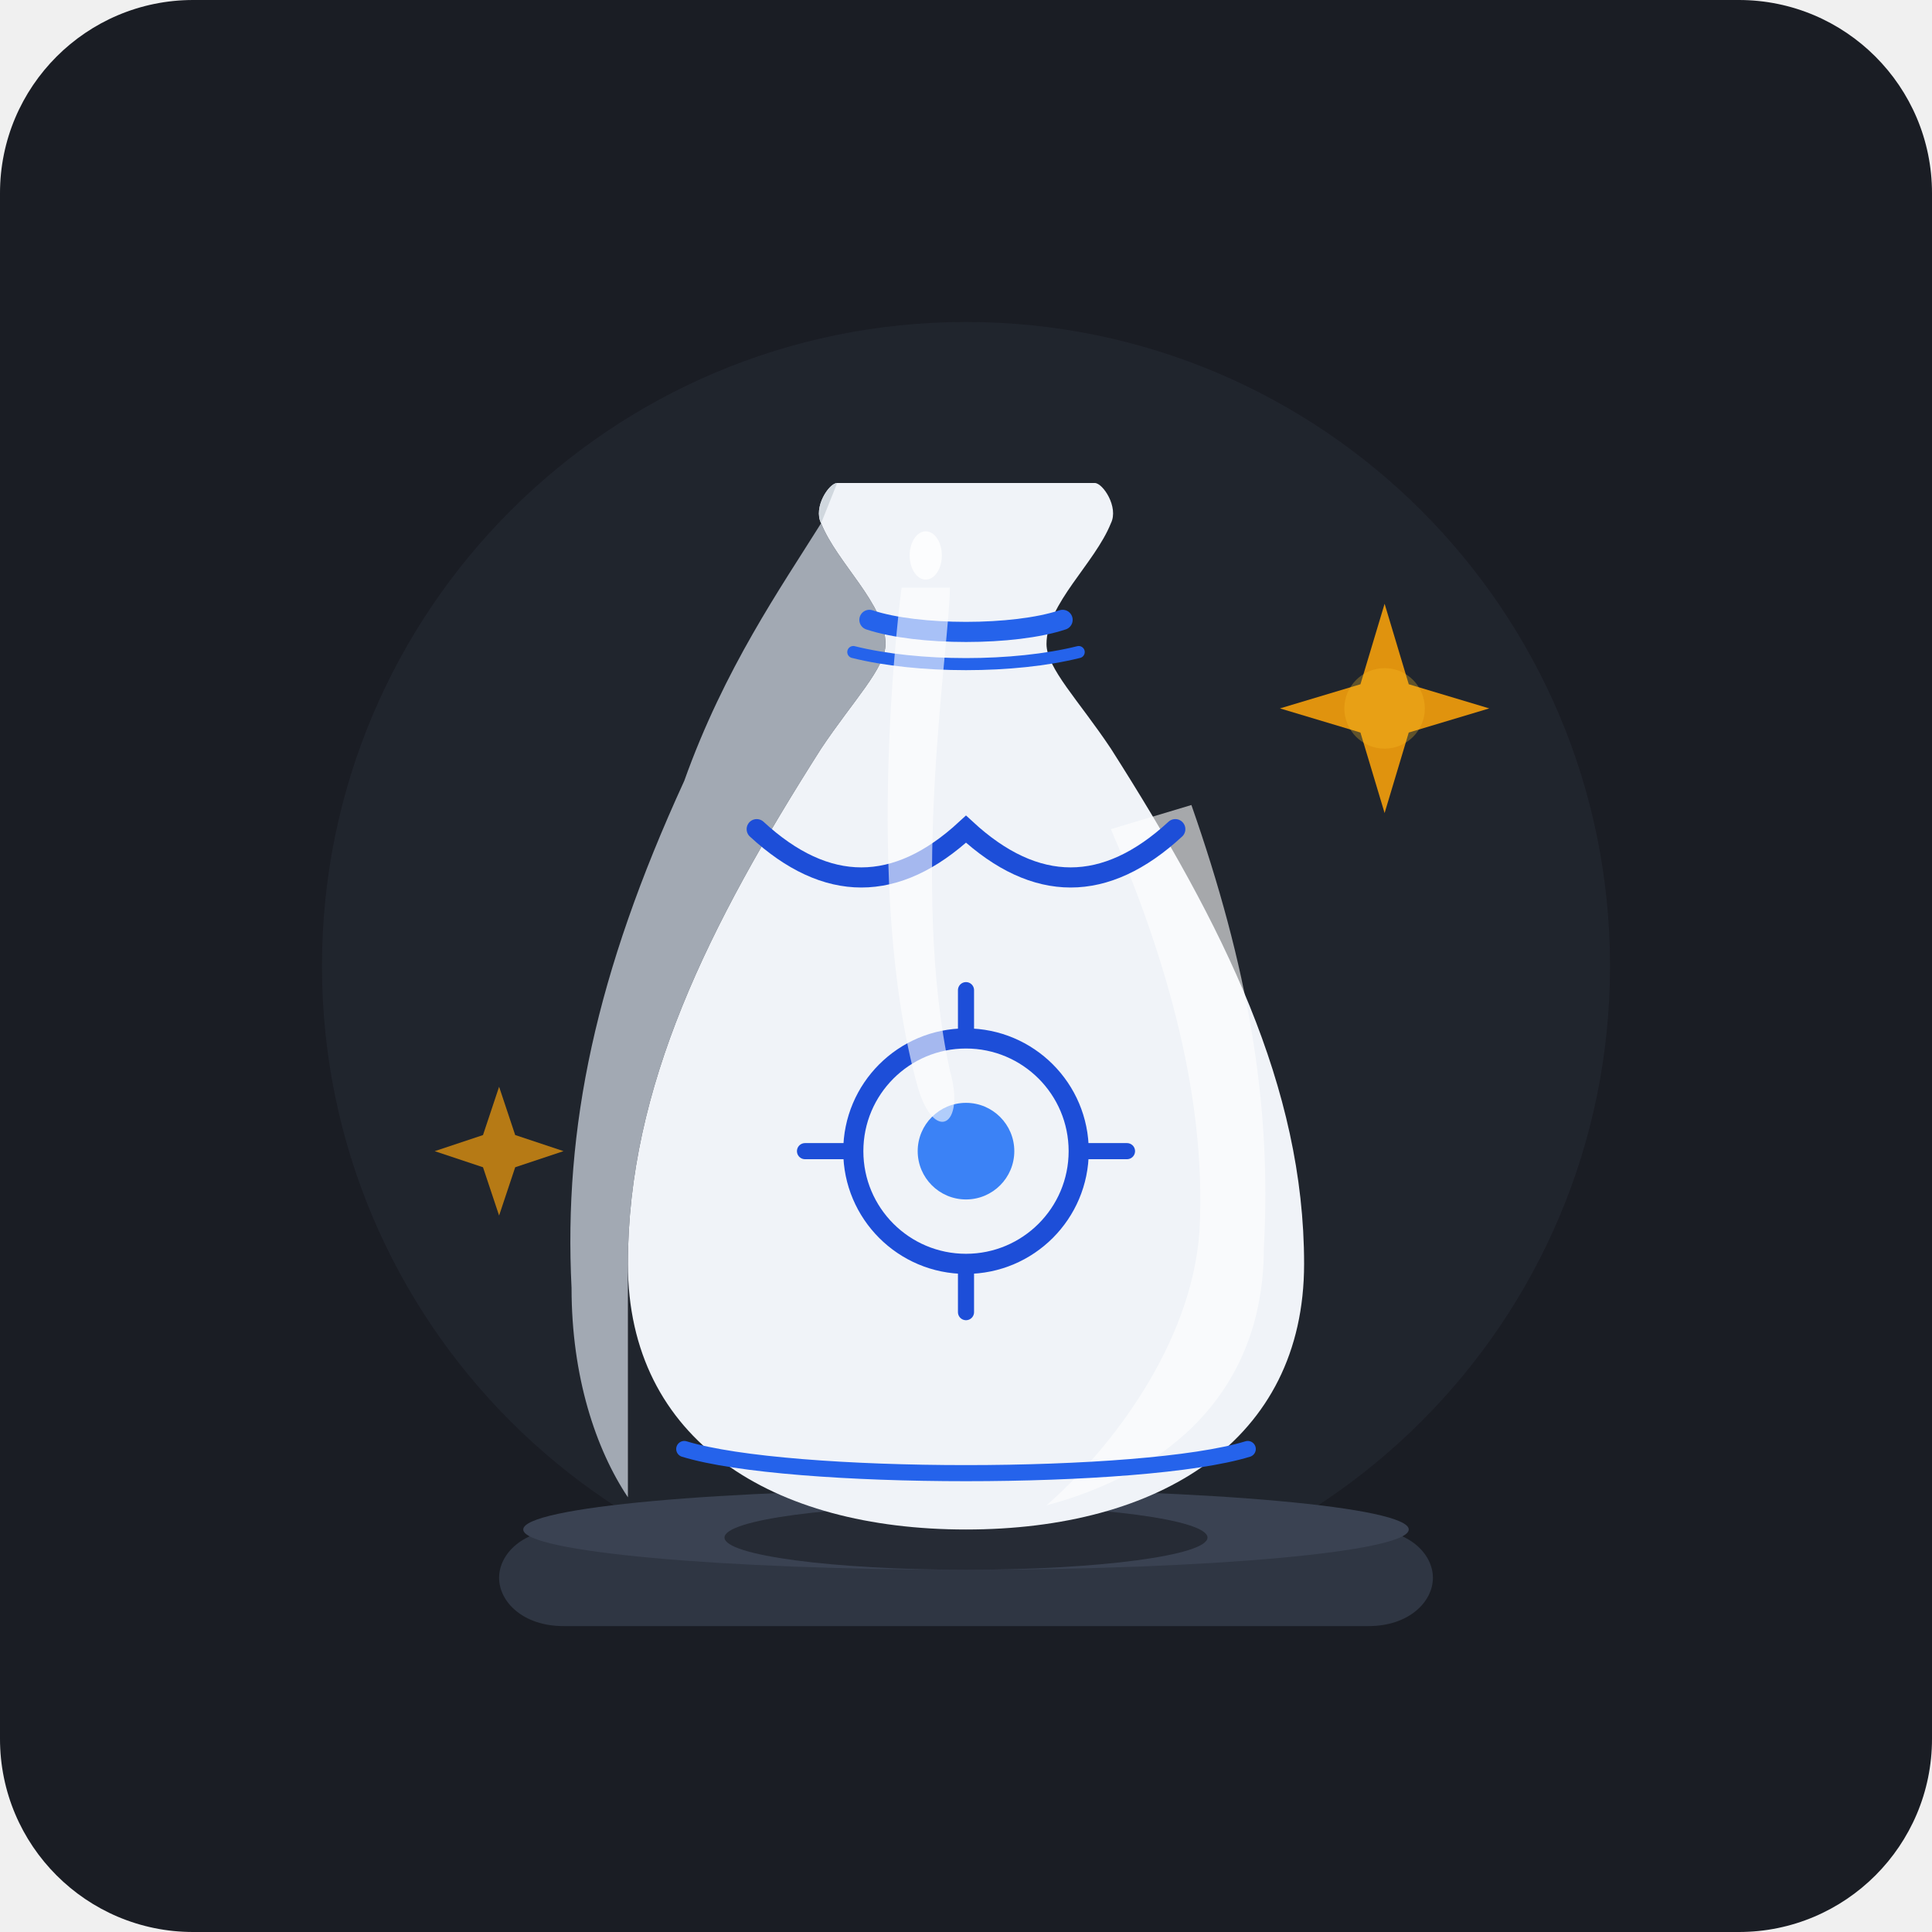
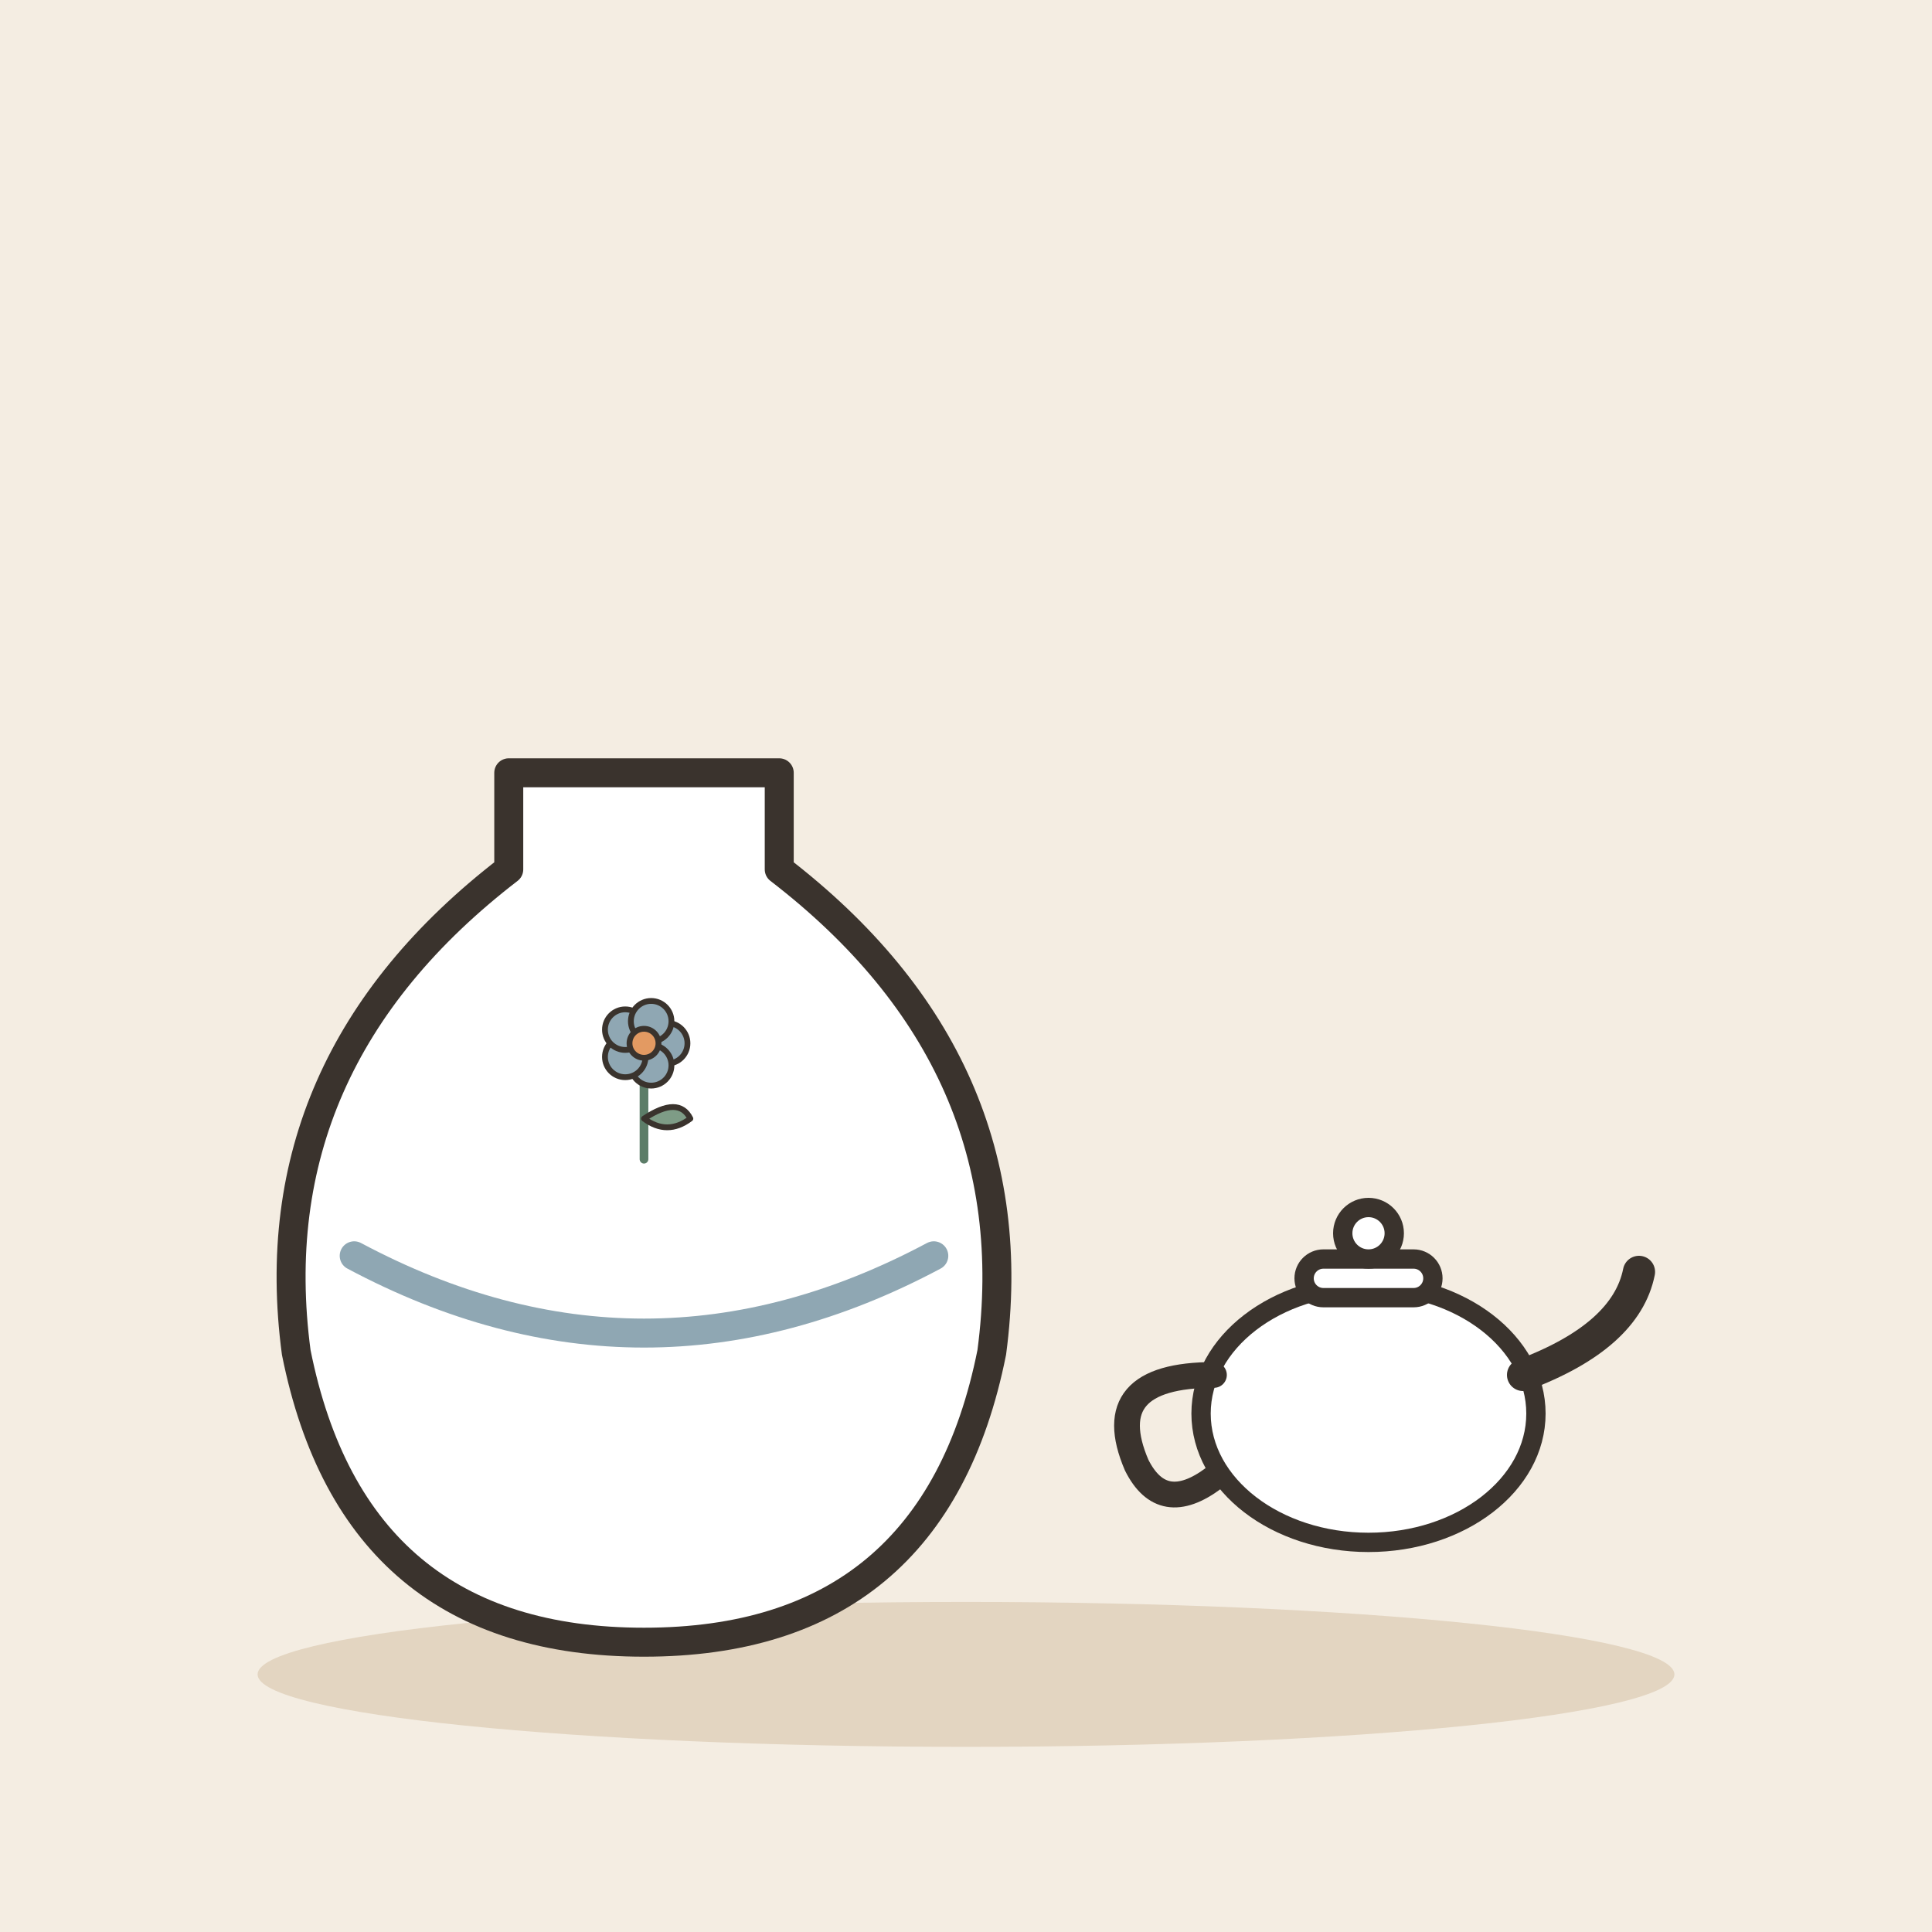
- <svg xmlns="http://www.w3.org/2000/svg" width="240" height="240" viewBox="0 0 240 240">
-   <rect width="240" height="240" rx="24" fill="#1A1D24" />
-   <circle cx="120" cy="120" r="80" fill="#252A34" opacity="0.6" />
-   <path d="M 70 190 L 170 190 C 175 190 178 193 178 196 C 178 199 175 202 170 202 L 70 202 C 65 202 62 199 62 196 C 62 193 65 190 70 190 Z" fill="#2F3643" />
-   <ellipse cx="120" cy="190" rx="55" ry="5" fill="#3A4252" />
-   <g transform="translate(0, 5)">
-     <ellipse cx="120" cy="186" rx="30" ry="4" fill="#111317" opacity="0.5" />
-     <path d="M 104 55               L 136 55               C 137 55, 139 58, 138 60              C 136 65, 130 70, 130 75              C 130 78, 134 82, 138 88              C 152 110, 162 130, 162 152              C 162 174, 144 185, 120 185              C 96 185, 78 174, 78 152              C 78 130, 88 110, 102 88              C 106 82, 110 78, 110 75              C 110 70, 104 65, 102 60              C 101 58, 103 55, 104 55 Z" fill="#F0F3F8" />
-     <path d="M 104 55               L 102 60              C 101 58, 103 55, 104 55 Z" fill="#D0D7DE" />
-     <path d="M 78 152               C 78 130, 88 110, 102 88              C 106 82, 110 78, 110 75              C 110 70, 104 65, 102 60              C 97 68, 90 78, 85 92              C 74 116, 70 135, 71 155              C 71 166, 74 175, 78 181              C 78 175, 78 162, 78 152 Z" fill="#D9E1EC" opacity="0.7" />
-     <path d="M 148 95               C 155 115, 158 132, 157 150              C 157 168, 145 178, 130 182              C 138 175, 148 162, 149 148              C 150 130, 144 112, 138 98              Z" fill="#FFFFFF" opacity="0.6" />
-     <path d="M 108 72 C 114 74, 126 74, 132 72" stroke="#2563EB" stroke-width="2.5" fill="none" stroke-linecap="round" />
-     <path d="M 106 76 C 114 78, 126 78, 134 76" stroke="#2563EB" stroke-width="1.5" fill="none" stroke-linecap="round" />
-     <path d="M 94 98 Q 107 110 120 98 Q 133 110 146 98" stroke="#1D4ED8" stroke-width="2.5" fill="none" stroke-linecap="round" />
-     <circle cx="120" cy="138" r="14" stroke="#1D4ED8" stroke-width="2.5" fill="none" />
-     <circle cx="120" cy="138" r="6" fill="#3B82F6" />
-     <path d="M 120 118 L 120 124" stroke="#1D4ED8" stroke-width="2" stroke-linecap="round" />
-     <path d="M 120 152 L 120 158" stroke="#1D4ED8" stroke-width="2" stroke-linecap="round" />
-     <path d="M 100 138 L 106 138" stroke="#1D4ED8" stroke-width="2" stroke-linecap="round" />
-     <path d="M 134 138 L 140 138" stroke="#1D4ED8" stroke-width="2" stroke-linecap="round" />
-     <path d="M 85 175 C 98 179, 142 179, 155 175" stroke="#2563EB" stroke-width="2" fill="none" stroke-linecap="round" />
-     <path d="M 112 68               C 112 68, 107 105, 114 130               C 116 137, 120 135, 118 128               C 113 105, 118 75, 118 68 Z" fill="#FFFFFF" opacity="0.6" rx="2" />
-     <ellipse cx="115" cy="64" rx="2" ry="3" fill="#FFFFFF" opacity="0.8" />
+ <svg xmlns="http://www.w3.org/2000/svg" viewBox="0 0 240 240" data-style="editorial">
+   <rect width="240" height="240" fill="#F4EDE2" />
+   <ellipse cx="120" cy="208" rx="88" ry="9" fill="#E3D5C1" />
+   <g transform="translate(80 180) scale(1.2 1.2)">
+     <path d="M-14 -70L14 -70L14 -60Q40 -40 36 -10Q30 20 0 20Q-30 20 -36 -10Q-40 -40 -14 -60Z" fill="#FFFFFF" stroke="#3A332D" stroke-width="3" stroke-linecap="round" stroke-linejoin="round" />
+     <path d="M-30 -20Q0 -4 30 -20" fill="none" stroke="#8FA7B3" stroke-width="3" stroke-linecap="round" stroke-linejoin="round" />
+     <g transform="translate(0 -30) scale(0.3 0.3)">
+       <path d="M0 0L0 -36" stroke="#5C7D68" stroke-width="3" stroke-linecap="round" fill="none" />
+       <path d="M0 -14Q12 -22 16 -14Q8 -8 0 -14Z" fill="#7E9C86" stroke="#3A332D" stroke-width="2" stroke-linecap="round" stroke-linejoin="round" />
+       <circle cx="8" cy="-40" r="7" fill="#8FA7B3" stroke="#3A332D" stroke-linecap="round" stroke-linejoin="round" stroke-width="2" />
+       <circle cx="2.472" cy="-32.392" r="7" fill="#8FA7B3" stroke="#3A332D" stroke-linecap="round" stroke-linejoin="round" stroke-width="2" />
+       <circle cx="-6.472" cy="-35.298" r="7" fill="#8FA7B3" stroke="#3A332D" stroke-linecap="round" stroke-linejoin="round" stroke-width="2" />
+       <circle cx="-6.472" cy="-44.702" r="7" fill="#8FA7B3" stroke="#3A332D" stroke-linecap="round" stroke-linejoin="round" stroke-width="2" />
+       <circle cx="2.472" cy="-47.608" r="7" fill="#8FA7B3" stroke="#3A332D" stroke-linecap="round" stroke-linejoin="round" stroke-width="2" />
+       <circle cx="0" cy="-40" r="5" fill="#E39A62" stroke="#3A332D" stroke-linecap="round" stroke-linejoin="round" stroke-width="2" />
+     </g>
  </g>
-   <g fill="#F59E0B">
-     <path d="M 172 75 L 175 85 L 185 88 L 175 91 L 172 101 L 169 91 L 159 88 L 169 85 Z" opacity="0.9" />
-     <circle cx="172" cy="88" r="5" fill="#FBBF24" opacity="0.3" />
-     <path d="M 62 135 L 64 141 L 70 143 L 64 145 L 62 151 L 60 145 L 54 143 L 60 141 Z" opacity="0.7" />
+   <g transform="translate(170 190) scale(0.8 0.8)">
+     <ellipse cx="0" cy="-18" rx="26" ry="20" fill="#FFFFFF" stroke="#3A332D" stroke-width="3" stroke-linecap="round" stroke-linejoin="round" />
+     <path d="M24 -24Q40 -30 42 -40" fill="none" stroke="#3A332D" stroke-width="5" stroke-linecap="round" stroke-linejoin="round" />
+     <path d="M-24 -24Q-42 -24 -36 -10Q-32 -2 -24 -8" fill="none" stroke="#3A332D" stroke-width="4" stroke-linecap="round" stroke-linejoin="round" />
+     <rect x="-10" y="-42" width="20" height="6" rx="3" fill="#FFFFFF" stroke="#3A332D" stroke-width="3" stroke-linecap="round" stroke-linejoin="round" />
+     <circle cx="0" cy="-46" r="4" fill="#FFFFFF" stroke="#3A332D" stroke-width="3" stroke-linecap="round" stroke-linejoin="round" />
  </g>
</svg>
